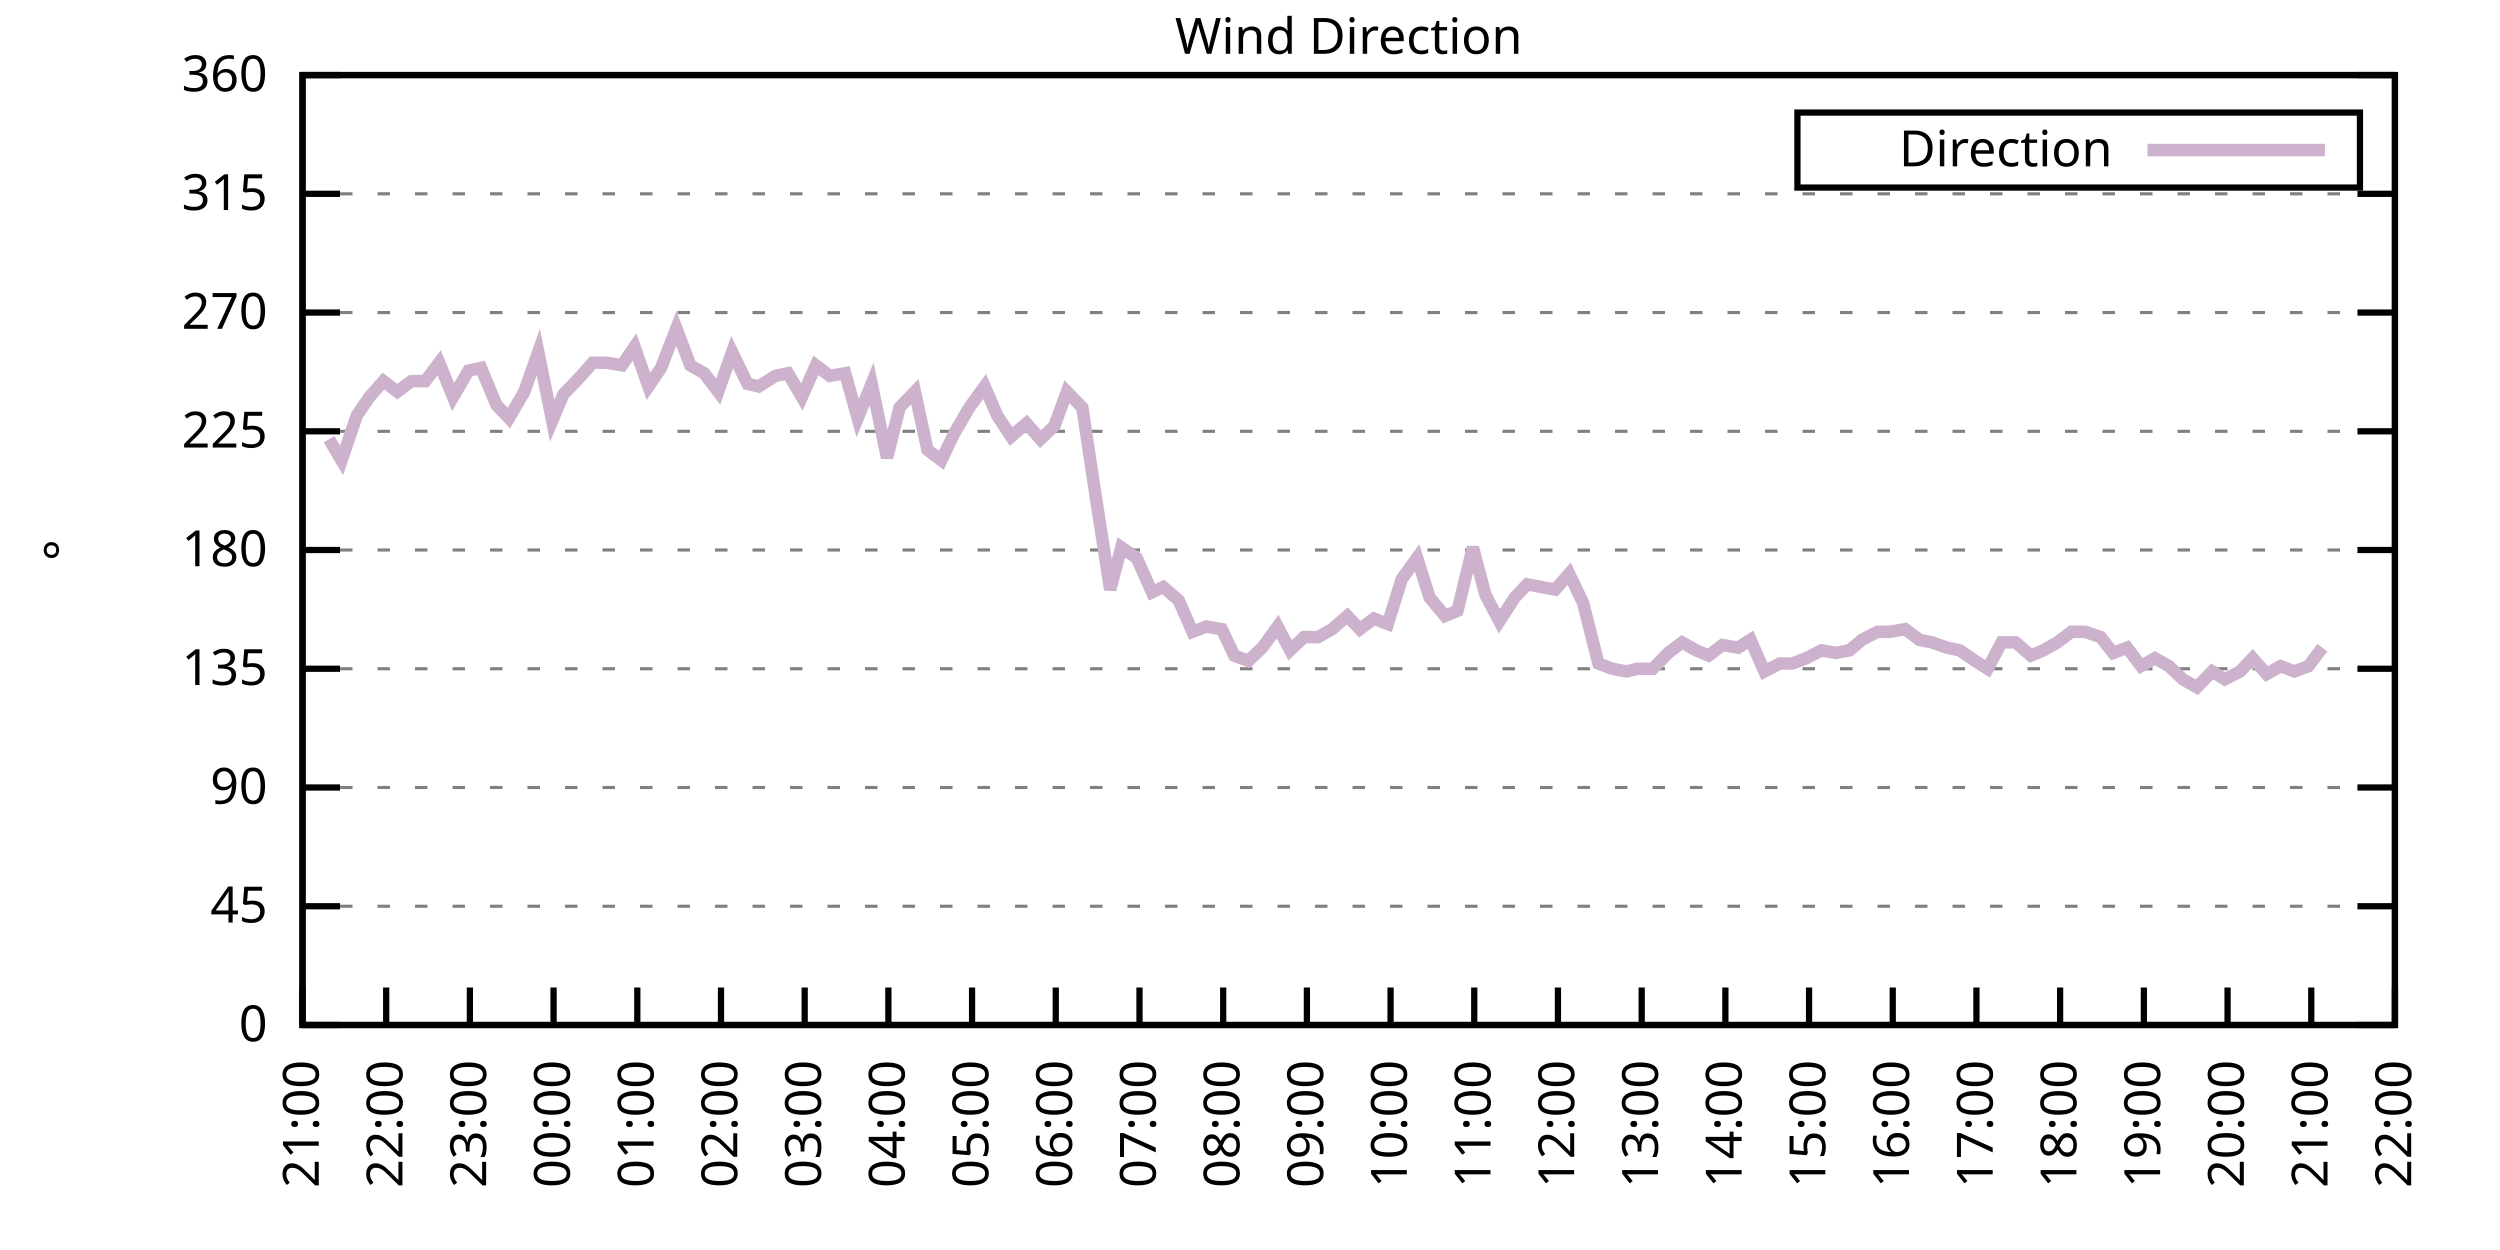
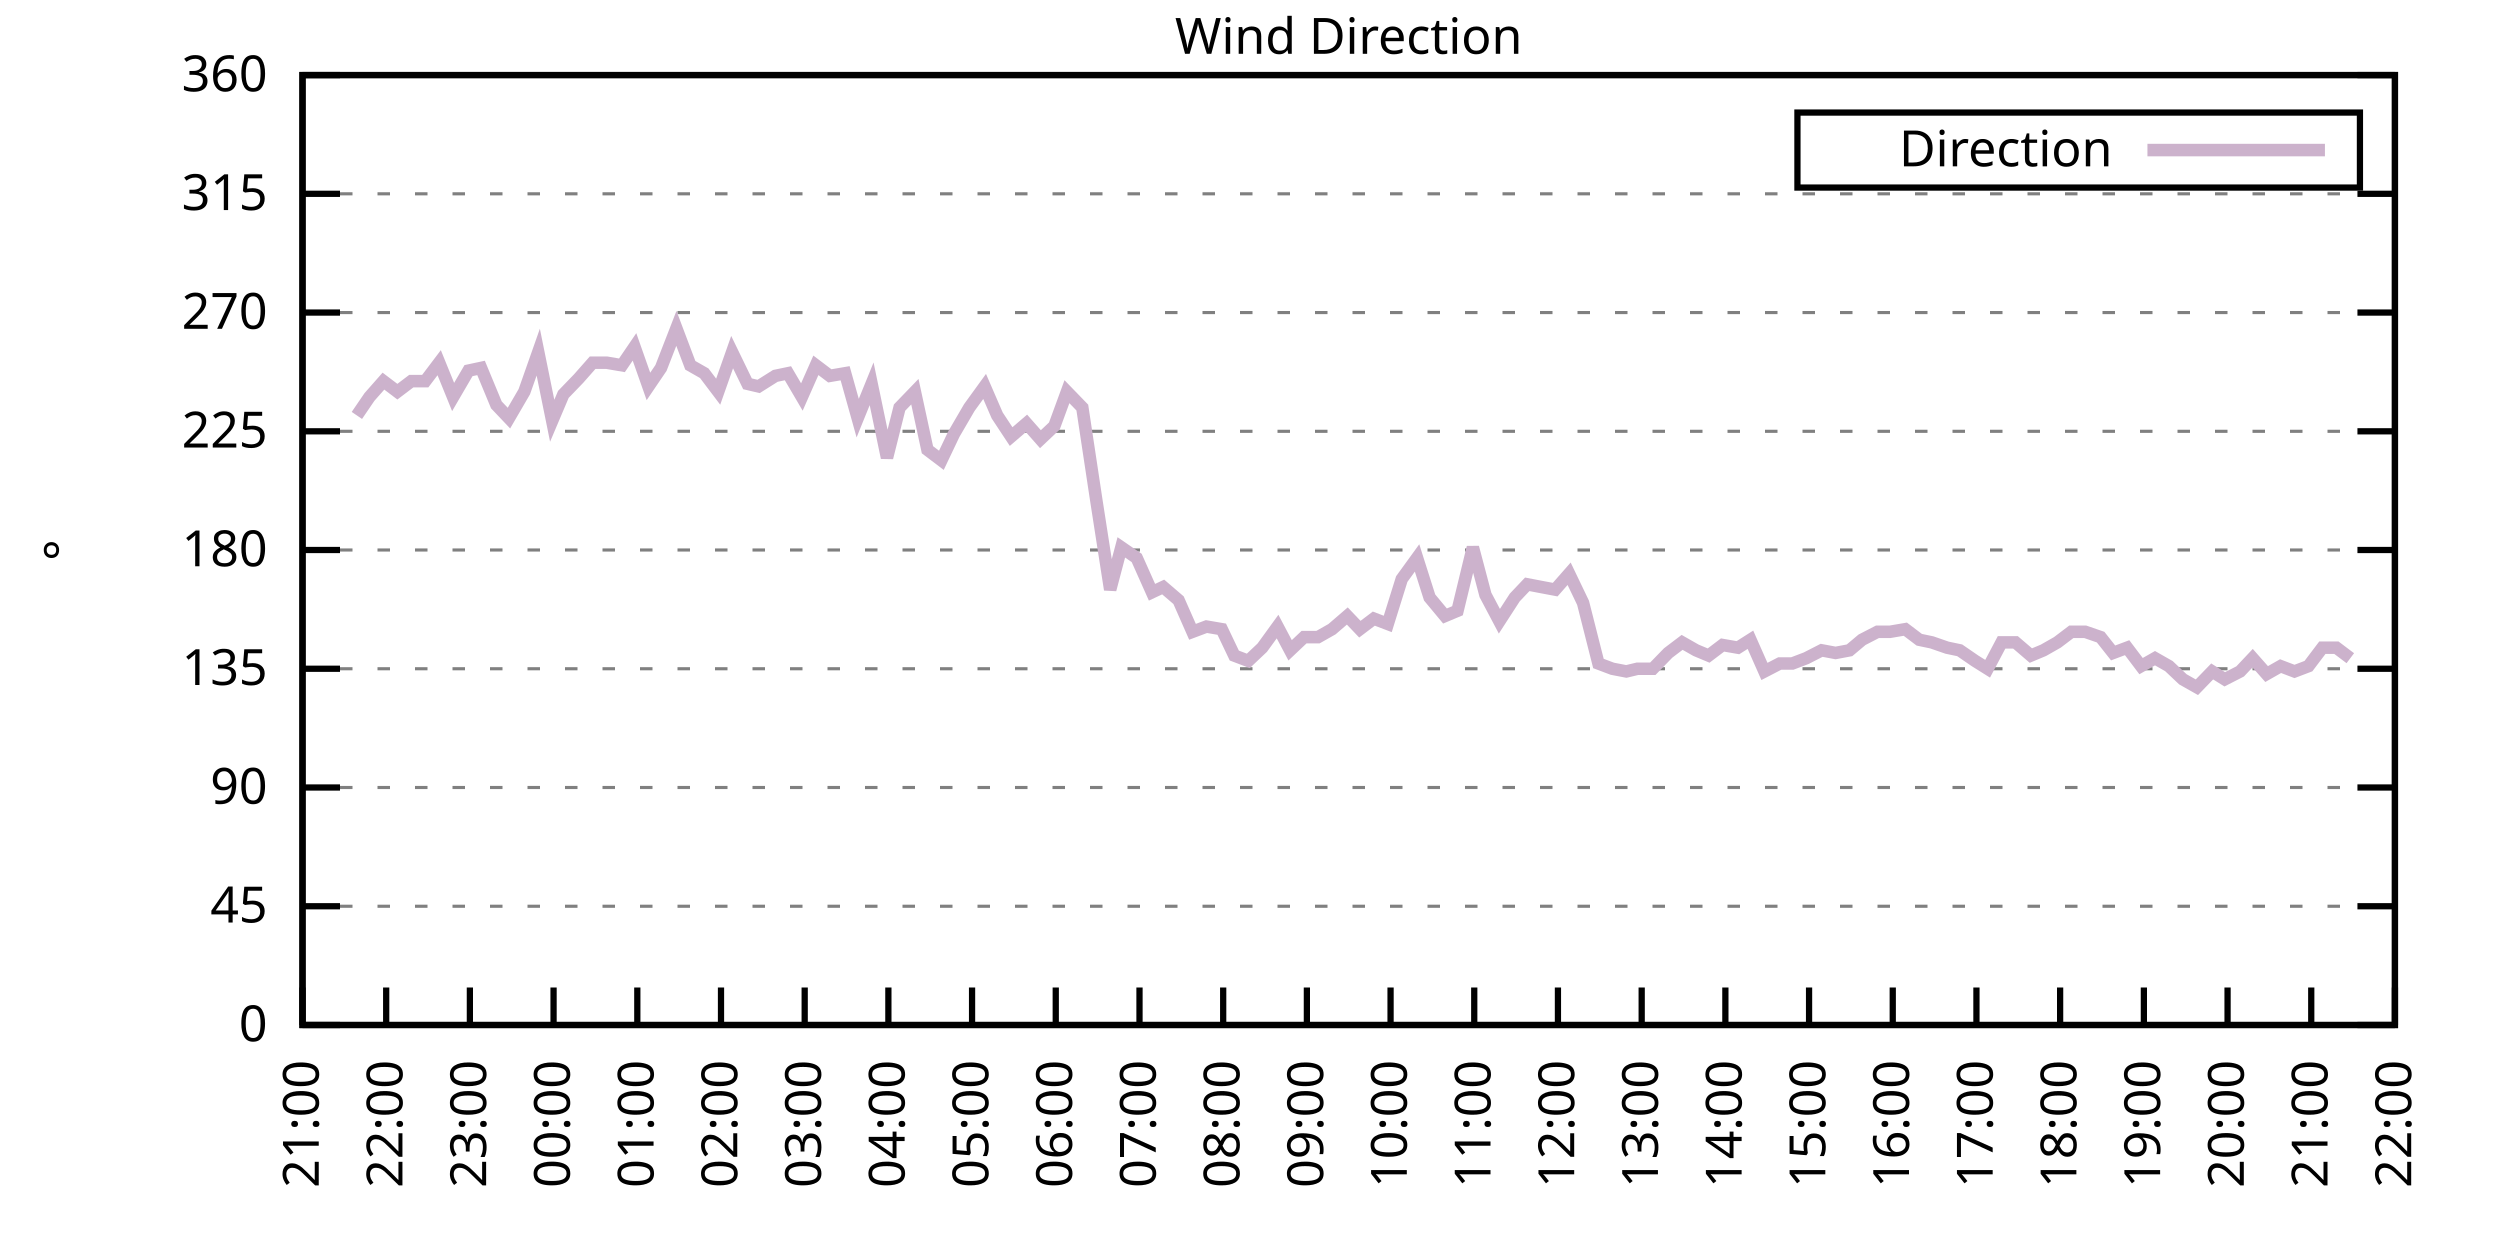
<svg xmlns="http://www.w3.org/2000/svg" xmlns:xlink="http://www.w3.org/1999/xlink" width="400" height="200" viewBox="0 0 400 200">
  <g id="gnuplot_canvas">
    <rect x="0" y="0" width="400" height="200" fill="none" />
    <defs>
      <circle id="gpDot" r="0.5" stroke-width="0.5" stroke="currentColor" />
      <path id="gpPt0" stroke-width="0.333" stroke="currentColor" d="M-1,0 h2 M0,-1 v2" />
      <path id="gpPt1" stroke-width="0.333" stroke="currentColor" d="M-1,-1 L1,1 M1,-1 L-1,1" />
      <path id="gpPt2" stroke-width="0.333" stroke="currentColor" d="M-1,0 L1,0 M0,-1 L0,1 M-1,-1 L1,1 M-1,1 L1,-1" />
      <rect id="gpPt3" stroke-width="0.333" stroke="currentColor" x="-1" y="-1" width="2" height="2" />
      <rect id="gpPt4" stroke-width="0.333" stroke="currentColor" fill="currentColor" x="-1" y="-1" width="2" height="2" />
      <circle id="gpPt5" stroke-width="0.333" stroke="currentColor" cx="0" cy="0" r="1" />
      <use xlink:href="#gpPt5" id="gpPt6" fill="currentColor" stroke="none" />
      <path id="gpPt7" stroke-width="0.333" stroke="currentColor" d="M0,-1.33 L-1.33,0.67 L1.33,0.67 z" />
      <use xlink:href="#gpPt7" id="gpPt8" fill="currentColor" stroke="none" />
      <use xlink:href="#gpPt7" id="gpPt9" stroke="currentColor" transform="rotate(180)" />
      <use xlink:href="#gpPt9" id="gpPt10" fill="currentColor" stroke="none" />
      <use xlink:href="#gpPt3" id="gpPt11" stroke="currentColor" transform="rotate(45)" />
      <use xlink:href="#gpPt11" id="gpPt12" fill="currentColor" stroke="none" />
      <path id="gpPt13" stroke-width="0.333" stroke="currentColor" d="M0,1.330 L1.265,0.411 L0.782,-1.067 L-0.782,-1.076 L-1.265,0.411 z" />
      <use xlink:href="#gpPt13" id="gpPt14" fill="currentColor" stroke="none" />
      <filter id="textbox" filterUnits="objectBoundingBox" x="0" y="0" height="1" width="1">
        <feFlood flood-color="white" flood-opacity="1" result="bgnd" />
        <feComposite in="SourceGraphic" in2="bgnd" operator="atop" />
      </filter>
      <filter id="greybox" filterUnits="objectBoundingBox" x="0" y="0" height="1" width="1">
        <feFlood flood-color="lightgrey" flood-opacity="1" result="grey" />
        <feComposite in="SourceGraphic" in2="grey" operator="atop" />
      </filter>
    </defs>
    <g fill="none" color="white" stroke="currentColor" stroke-width="1.00" stroke-linecap="butt" stroke-linejoin="miter">
</g>
    <g fill="none" color="black" stroke="currentColor" stroke-width="1.00" stroke-linecap="butt" stroke-linejoin="miter">
      <g stroke="none" shape-rendering="crispEdges">
        <polygon fill="rgb(255, 255, 255)" points="48.40,164.00 383.18,164.00 383.18,12.02 48.40,12.02 " />
      </g>
    </g>
    <g fill="none" color="black" stroke="currentColor" stroke-width="1.00" stroke-linecap="butt" stroke-linejoin="miter">
</g>
    <g fill="none" color="black" stroke="black" stroke-width="0.50" stroke-linecap="butt" stroke-linejoin="miter">
</g>
    <g fill="none" color="gray" stroke="currentColor" stroke-width="0.50" stroke-linecap="butt" stroke-linejoin="miter">
      <path stroke="gray" stroke-dasharray="2,4" class="gridline" d="M48.40,164.00 L383.19,164.00  " />
    </g>
    <g fill="none" color="gray" stroke="gray" stroke-width="1.00" stroke-linecap="butt" stroke-linejoin="miter">
</g>
    <g fill="none" color="black" stroke="currentColor" stroke-width="1.00" stroke-linecap="butt" stroke-linejoin="miter">
      <path stroke="black" d="M48.40,164.00 L54.40,164.00 M383.19,164.00 L377.19,164.00  " />
      <g transform="translate(42.80,166.60)" stroke="none" fill="black" font-family="Sans" font-size="8.00" text-anchor="end">
        <text>
          <tspan font-family="Sans"> 0</tspan>
        </text>
      </g>
    </g>
    <g fill="none" color="black" stroke="currentColor" stroke-width="1.00" stroke-linecap="butt" stroke-linejoin="miter">
</g>
    <g fill="none" color="black" stroke="black" stroke-width="0.50" stroke-linecap="butt" stroke-linejoin="miter">
</g>
    <g fill="none" color="gray" stroke="currentColor" stroke-width="0.50" stroke-linecap="butt" stroke-linejoin="miter">
      <path stroke="gray" stroke-dasharray="2,4" class="gridline" d="M48.40,145.00 L383.19,145.00  " />
    </g>
    <g fill="none" color="gray" stroke="gray" stroke-width="1.00" stroke-linecap="butt" stroke-linejoin="miter">
</g>
    <g fill="none" color="black" stroke="currentColor" stroke-width="1.00" stroke-linecap="butt" stroke-linejoin="miter">
      <path stroke="black" d="M48.40,145.00 L54.40,145.00 M383.19,145.00 L377.19,145.00  " />
      <g transform="translate(42.80,147.60)" stroke="none" fill="black" font-family="Sans" font-size="8.00" text-anchor="end">
        <text>
          <tspan font-family="Sans"> 45</tspan>
        </text>
      </g>
    </g>
    <g fill="none" color="black" stroke="currentColor" stroke-width="1.00" stroke-linecap="butt" stroke-linejoin="miter">
</g>
    <g fill="none" color="black" stroke="black" stroke-width="0.50" stroke-linecap="butt" stroke-linejoin="miter">
</g>
    <g fill="none" color="gray" stroke="currentColor" stroke-width="0.50" stroke-linecap="butt" stroke-linejoin="miter">
      <path stroke="gray" stroke-dasharray="2,4" class="gridline" d="M48.40,126.00 L383.19,126.00  " />
    </g>
    <g fill="none" color="gray" stroke="gray" stroke-width="1.00" stroke-linecap="butt" stroke-linejoin="miter">
</g>
    <g fill="none" color="black" stroke="currentColor" stroke-width="1.00" stroke-linecap="butt" stroke-linejoin="miter">
      <path stroke="black" d="M48.40,126.00 L54.40,126.00 M383.19,126.00 L377.19,126.00  " />
      <g transform="translate(42.80,128.60)" stroke="none" fill="black" font-family="Sans" font-size="8.00" text-anchor="end">
        <text>
          <tspan font-family="Sans"> 90</tspan>
        </text>
      </g>
    </g>
    <g fill="none" color="black" stroke="currentColor" stroke-width="1.00" stroke-linecap="butt" stroke-linejoin="miter">
</g>
    <g fill="none" color="black" stroke="black" stroke-width="0.50" stroke-linecap="butt" stroke-linejoin="miter">
</g>
    <g fill="none" color="gray" stroke="currentColor" stroke-width="0.50" stroke-linecap="butt" stroke-linejoin="miter">
      <path stroke="gray" stroke-dasharray="2,4" class="gridline" d="M48.40,107.00 L383.19,107.00  " />
    </g>
    <g fill="none" color="gray" stroke="gray" stroke-width="1.00" stroke-linecap="butt" stroke-linejoin="miter">
</g>
    <g fill="none" color="black" stroke="currentColor" stroke-width="1.00" stroke-linecap="butt" stroke-linejoin="miter">
      <path stroke="black" d="M48.40,107.00 L54.40,107.00 M383.19,107.00 L377.19,107.00  " />
      <g transform="translate(42.80,109.60)" stroke="none" fill="black" font-family="Sans" font-size="8.00" text-anchor="end">
        <text>
          <tspan font-family="Sans"> 135</tspan>
        </text>
      </g>
    </g>
    <g fill="none" color="black" stroke="currentColor" stroke-width="1.00" stroke-linecap="butt" stroke-linejoin="miter">
</g>
    <g fill="none" color="black" stroke="black" stroke-width="0.50" stroke-linecap="butt" stroke-linejoin="miter">
</g>
    <g fill="none" color="gray" stroke="currentColor" stroke-width="0.50" stroke-linecap="butt" stroke-linejoin="miter">
      <path stroke="gray" stroke-dasharray="2,4" class="gridline" d="M48.40,88.00 L383.19,88.00  " />
    </g>
    <g fill="none" color="gray" stroke="gray" stroke-width="1.00" stroke-linecap="butt" stroke-linejoin="miter">
</g>
    <g fill="none" color="black" stroke="currentColor" stroke-width="1.00" stroke-linecap="butt" stroke-linejoin="miter">
      <path stroke="black" d="M48.40,88.00 L54.40,88.00 M383.19,88.00 L377.19,88.00  " />
      <g transform="translate(42.80,90.60)" stroke="none" fill="black" font-family="Sans" font-size="8.00" text-anchor="end">
        <text>
          <tspan font-family="Sans"> 180</tspan>
        </text>
      </g>
    </g>
    <g fill="none" color="black" stroke="currentColor" stroke-width="1.00" stroke-linecap="butt" stroke-linejoin="miter">
</g>
    <g fill="none" color="black" stroke="black" stroke-width="0.50" stroke-linecap="butt" stroke-linejoin="miter">
</g>
    <g fill="none" color="gray" stroke="currentColor" stroke-width="0.50" stroke-linecap="butt" stroke-linejoin="miter">
      <path stroke="gray" stroke-dasharray="2,4" class="gridline" d="M48.40,69.01 L383.19,69.01  " />
    </g>
    <g fill="none" color="gray" stroke="gray" stroke-width="1.00" stroke-linecap="butt" stroke-linejoin="miter">
</g>
    <g fill="none" color="black" stroke="currentColor" stroke-width="1.00" stroke-linecap="butt" stroke-linejoin="miter">
      <path stroke="black" d="M48.40,69.01 L54.40,69.01 M383.19,69.01 L377.19,69.01  " />
      <g transform="translate(42.80,71.61)" stroke="none" fill="black" font-family="Sans" font-size="8.00" text-anchor="end">
        <text>
          <tspan font-family="Sans"> 225</tspan>
        </text>
      </g>
    </g>
    <g fill="none" color="black" stroke="currentColor" stroke-width="1.00" stroke-linecap="butt" stroke-linejoin="miter">
</g>
    <g fill="none" color="black" stroke="black" stroke-width="0.50" stroke-linecap="butt" stroke-linejoin="miter">
</g>
    <g fill="none" color="gray" stroke="currentColor" stroke-width="0.50" stroke-linecap="butt" stroke-linejoin="miter">
      <path stroke="gray" stroke-dasharray="2,4" class="gridline" d="M48.40,50.01 L383.19,50.01  " />
    </g>
    <g fill="none" color="gray" stroke="gray" stroke-width="1.00" stroke-linecap="butt" stroke-linejoin="miter">
</g>
    <g fill="none" color="black" stroke="currentColor" stroke-width="1.00" stroke-linecap="butt" stroke-linejoin="miter">
      <path stroke="black" d="M48.40,50.01 L54.40,50.01 M383.19,50.01 L377.19,50.01  " />
      <g transform="translate(42.80,52.61)" stroke="none" fill="black" font-family="Sans" font-size="8.00" text-anchor="end">
        <text>
          <tspan font-family="Sans"> 270</tspan>
        </text>
      </g>
    </g>
    <g fill="none" color="black" stroke="currentColor" stroke-width="1.00" stroke-linecap="butt" stroke-linejoin="miter">
</g>
    <g fill="none" color="black" stroke="black" stroke-width="0.50" stroke-linecap="butt" stroke-linejoin="miter">
</g>
    <g fill="none" color="gray" stroke="currentColor" stroke-width="0.50" stroke-linecap="butt" stroke-linejoin="miter">
      <path stroke="gray" stroke-dasharray="2,4" class="gridline" d="M48.40,31.01 L383.19,31.01  " />
    </g>
    <g fill="none" color="gray" stroke="gray" stroke-width="1.00" stroke-linecap="butt" stroke-linejoin="miter">
</g>
    <g fill="none" color="black" stroke="currentColor" stroke-width="1.00" stroke-linecap="butt" stroke-linejoin="miter">
      <path stroke="black" d="M48.40,31.01 L54.40,31.01 M383.19,31.01 L377.19,31.01  " />
      <g transform="translate(42.80,33.61)" stroke="none" fill="black" font-family="Sans" font-size="8.00" text-anchor="end">
        <text>
          <tspan font-family="Sans"> 315</tspan>
        </text>
      </g>
    </g>
    <g fill="none" color="black" stroke="currentColor" stroke-width="1.00" stroke-linecap="butt" stroke-linejoin="miter">
</g>
    <g fill="none" color="black" stroke="black" stroke-width="0.50" stroke-linecap="butt" stroke-linejoin="miter">
</g>
    <g fill="none" color="gray" stroke="currentColor" stroke-width="0.50" stroke-linecap="butt" stroke-linejoin="miter">
      <path stroke="gray" stroke-dasharray="2,4" class="gridline" d="M48.40,12.01 L383.19,12.01  " />
    </g>
    <g fill="none" color="gray" stroke="gray" stroke-width="1.00" stroke-linecap="butt" stroke-linejoin="miter">
</g>
    <g fill="none" color="black" stroke="currentColor" stroke-width="1.00" stroke-linecap="butt" stroke-linejoin="miter">
      <path stroke="black" d="M48.40,12.01 L54.40,12.01 M383.19,12.01 L377.19,12.01  " />
      <g transform="translate(42.80,14.61)" stroke="none" fill="black" font-family="Sans" font-size="8.00" text-anchor="end">
        <text>
          <tspan font-family="Sans"> 360</tspan>
        </text>
      </g>
    </g>
    <g fill="none" color="black" stroke="currentColor" stroke-width="1.00" stroke-linecap="butt" stroke-linejoin="miter">
      <path stroke="black" d="M48.40,164.00 L48.40,158.00  " />
      <g transform="translate(51.00,169.60) rotate(270.00)" stroke="none" fill="black" font-family="Sans" font-size="8.00" text-anchor="end">
        <text>
          <tspan font-family="Sans">21:00</tspan>
        </text>
      </g>
    </g>
    <g fill="none" color="black" stroke="currentColor" stroke-width="1.00" stroke-linecap="butt" stroke-linejoin="miter">
      <path stroke="black" d="M61.79,164.00 L61.79,158.00  " />
      <g transform="translate(64.39,169.60) rotate(270.00)" stroke="none" fill="black" font-family="Sans" font-size="8.00" text-anchor="end">
        <text>
          <tspan font-family="Sans">22:00</tspan>
        </text>
      </g>
    </g>
    <g fill="none" color="black" stroke="currentColor" stroke-width="1.00" stroke-linecap="butt" stroke-linejoin="miter">
      <path stroke="black" d="M75.18,164.00 L75.18,158.00  " />
      <g transform="translate(77.78,169.60) rotate(270.00)" stroke="none" fill="black" font-family="Sans" font-size="8.00" text-anchor="end">
        <text>
          <tspan font-family="Sans">23:00</tspan>
        </text>
      </g>
    </g>
    <g fill="none" color="black" stroke="currentColor" stroke-width="1.00" stroke-linecap="butt" stroke-linejoin="miter">
      <path stroke="black" d="M88.57,164.00 L88.57,158.00  " />
      <g transform="translate(91.17,169.60) rotate(270.00)" stroke="none" fill="black" font-family="Sans" font-size="8.00" text-anchor="end">
        <text>
          <tspan font-family="Sans">00:00</tspan>
        </text>
      </g>
    </g>
    <g fill="none" color="black" stroke="currentColor" stroke-width="1.00" stroke-linecap="butt" stroke-linejoin="miter">
      <path stroke="black" d="M101.97,164.00 L101.97,158.00  " />
      <g transform="translate(104.57,169.60) rotate(270.00)" stroke="none" fill="black" font-family="Sans" font-size="8.00" text-anchor="end">
        <text>
          <tspan font-family="Sans">01:00</tspan>
        </text>
      </g>
    </g>
    <g fill="none" color="black" stroke="currentColor" stroke-width="1.00" stroke-linecap="butt" stroke-linejoin="miter">
      <path stroke="black" d="M115.36,164.00 L115.36,158.00  " />
      <g transform="translate(117.96,169.60) rotate(270.00)" stroke="none" fill="black" font-family="Sans" font-size="8.00" text-anchor="end">
        <text>
          <tspan font-family="Sans">02:00</tspan>
        </text>
      </g>
    </g>
    <g fill="none" color="black" stroke="currentColor" stroke-width="1.00" stroke-linecap="butt" stroke-linejoin="miter">
      <path stroke="black" d="M128.75,164.00 L128.75,158.00  " />
      <g transform="translate(131.35,169.60) rotate(270.00)" stroke="none" fill="black" font-family="Sans" font-size="8.00" text-anchor="end">
        <text>
          <tspan font-family="Sans">03:00</tspan>
        </text>
      </g>
    </g>
    <g fill="none" color="black" stroke="currentColor" stroke-width="1.00" stroke-linecap="butt" stroke-linejoin="miter">
      <path stroke="black" d="M142.14,164.00 L142.14,158.00  " />
      <g transform="translate(144.74,169.60) rotate(270.00)" stroke="none" fill="black" font-family="Sans" font-size="8.00" text-anchor="end">
        <text>
          <tspan font-family="Sans">04:00</tspan>
        </text>
      </g>
    </g>
    <g fill="none" color="black" stroke="currentColor" stroke-width="1.00" stroke-linecap="butt" stroke-linejoin="miter">
      <path stroke="black" d="M155.53,164.00 L155.53,158.00  " />
      <g transform="translate(158.13,169.60) rotate(270.00)" stroke="none" fill="black" font-family="Sans" font-size="8.00" text-anchor="end">
        <text>
          <tspan font-family="Sans">05:00</tspan>
        </text>
      </g>
    </g>
    <g fill="none" color="black" stroke="currentColor" stroke-width="1.00" stroke-linecap="butt" stroke-linejoin="miter">
      <path stroke="black" d="M168.92,164.00 L168.92,158.00  " />
      <g transform="translate(171.52,169.60) rotate(270.00)" stroke="none" fill="black" font-family="Sans" font-size="8.00" text-anchor="end">
        <text>
          <tspan font-family="Sans">06:00</tspan>
        </text>
      </g>
    </g>
    <g fill="none" color="black" stroke="currentColor" stroke-width="1.00" stroke-linecap="butt" stroke-linejoin="miter">
      <path stroke="black" d="M182.32,164.00 L182.32,158.00  " />
      <g transform="translate(184.92,169.60) rotate(270.00)" stroke="none" fill="black" font-family="Sans" font-size="8.00" text-anchor="end">
        <text>
          <tspan font-family="Sans">07:00</tspan>
        </text>
      </g>
    </g>
    <g fill="none" color="black" stroke="currentColor" stroke-width="1.00" stroke-linecap="butt" stroke-linejoin="miter">
      <path stroke="black" d="M195.71,164.00 L195.71,158.00  " />
      <g transform="translate(198.31,169.60) rotate(270.00)" stroke="none" fill="black" font-family="Sans" font-size="8.00" text-anchor="end">
        <text>
          <tspan font-family="Sans">08:00</tspan>
        </text>
      </g>
    </g>
    <g fill="none" color="black" stroke="currentColor" stroke-width="1.00" stroke-linecap="butt" stroke-linejoin="miter">
      <path stroke="black" d="M209.10,164.00 L209.10,158.00  " />
      <g transform="translate(211.70,169.60) rotate(270.00)" stroke="none" fill="black" font-family="Sans" font-size="8.00" text-anchor="end">
        <text>
          <tspan font-family="Sans">09:00</tspan>
        </text>
      </g>
    </g>
    <g fill="none" color="black" stroke="currentColor" stroke-width="1.00" stroke-linecap="butt" stroke-linejoin="miter">
      <path stroke="black" d="M222.49,164.00 L222.49,158.00  " />
      <g transform="translate(225.09,169.60) rotate(270.00)" stroke="none" fill="black" font-family="Sans" font-size="8.00" text-anchor="end">
        <text>
          <tspan font-family="Sans">10:00</tspan>
        </text>
      </g>
    </g>
    <g fill="none" color="black" stroke="currentColor" stroke-width="1.00" stroke-linecap="butt" stroke-linejoin="miter">
      <path stroke="black" d="M235.88,164.00 L235.88,158.00  " />
      <g transform="translate(238.48,169.60) rotate(270.00)" stroke="none" fill="black" font-family="Sans" font-size="8.00" text-anchor="end">
        <text>
          <tspan font-family="Sans">11:00</tspan>
        </text>
      </g>
    </g>
    <g fill="none" color="black" stroke="currentColor" stroke-width="1.00" stroke-linecap="butt" stroke-linejoin="miter">
      <path stroke="black" d="M249.27,164.00 L249.27,158.00  " />
      <g transform="translate(251.87,169.60) rotate(270.00)" stroke="none" fill="black" font-family="Sans" font-size="8.00" text-anchor="end">
        <text>
          <tspan font-family="Sans">12:00</tspan>
        </text>
      </g>
    </g>
    <g fill="none" color="black" stroke="currentColor" stroke-width="1.00" stroke-linecap="butt" stroke-linejoin="miter">
      <path stroke="black" d="M262.67,164.00 L262.67,158.00  " />
      <g transform="translate(265.27,169.60) rotate(270.00)" stroke="none" fill="black" font-family="Sans" font-size="8.00" text-anchor="end">
        <text>
          <tspan font-family="Sans">13:00</tspan>
        </text>
      </g>
    </g>
    <g fill="none" color="black" stroke="currentColor" stroke-width="1.00" stroke-linecap="butt" stroke-linejoin="miter">
      <path stroke="black" d="M276.06,164.00 L276.06,158.00  " />
      <g transform="translate(278.66,169.60) rotate(270.00)" stroke="none" fill="black" font-family="Sans" font-size="8.00" text-anchor="end">
        <text>
          <tspan font-family="Sans">14:00</tspan>
        </text>
      </g>
    </g>
    <g fill="none" color="black" stroke="currentColor" stroke-width="1.00" stroke-linecap="butt" stroke-linejoin="miter">
      <path stroke="black" d="M289.45,164.00 L289.45,158.00  " />
      <g transform="translate(292.05,169.60) rotate(270.00)" stroke="none" fill="black" font-family="Sans" font-size="8.00" text-anchor="end">
        <text>
          <tspan font-family="Sans">15:00</tspan>
        </text>
      </g>
    </g>
    <g fill="none" color="black" stroke="currentColor" stroke-width="1.00" stroke-linecap="butt" stroke-linejoin="miter">
      <path stroke="black" d="M302.84,164.00 L302.84,158.00  " />
      <g transform="translate(305.44,169.60) rotate(270.00)" stroke="none" fill="black" font-family="Sans" font-size="8.00" text-anchor="end">
        <text>
          <tspan font-family="Sans">16:00</tspan>
        </text>
      </g>
    </g>
    <g fill="none" color="black" stroke="currentColor" stroke-width="1.00" stroke-linecap="butt" stroke-linejoin="miter">
      <path stroke="black" d="M316.23,164.00 L316.23,158.00  " />
      <g transform="translate(318.83,169.60) rotate(270.00)" stroke="none" fill="black" font-family="Sans" font-size="8.00" text-anchor="end">
        <text>
          <tspan font-family="Sans">17:00</tspan>
        </text>
      </g>
    </g>
    <g fill="none" color="black" stroke="currentColor" stroke-width="1.00" stroke-linecap="butt" stroke-linejoin="miter">
      <path stroke="black" d="M329.62,164.00 L329.62,158.00  " />
      <g transform="translate(332.22,169.60) rotate(270.00)" stroke="none" fill="black" font-family="Sans" font-size="8.00" text-anchor="end">
        <text>
          <tspan font-family="Sans">18:00</tspan>
        </text>
      </g>
    </g>
    <g fill="none" color="black" stroke="currentColor" stroke-width="1.00" stroke-linecap="butt" stroke-linejoin="miter">
      <path stroke="black" d="M343.02,164.00 L343.02,158.00  " />
      <g transform="translate(345.62,169.60) rotate(270.00)" stroke="none" fill="black" font-family="Sans" font-size="8.00" text-anchor="end">
        <text>
          <tspan font-family="Sans">19:00</tspan>
        </text>
      </g>
    </g>
    <g fill="none" color="black" stroke="currentColor" stroke-width="1.00" stroke-linecap="butt" stroke-linejoin="miter">
      <path stroke="black" d="M356.41,164.00 L356.41,158.00  " />
      <g transform="translate(359.01,169.60) rotate(270.00)" stroke="none" fill="black" font-family="Sans" font-size="8.00" text-anchor="end">
        <text>
          <tspan font-family="Sans">20:00</tspan>
        </text>
      </g>
    </g>
    <g fill="none" color="black" stroke="currentColor" stroke-width="1.00" stroke-linecap="butt" stroke-linejoin="miter">
      <path stroke="black" d="M369.80,164.00 L369.80,158.00  " />
      <g transform="translate(372.40,169.60) rotate(270.00)" stroke="none" fill="black" font-family="Sans" font-size="8.00" text-anchor="end">
        <text>
          <tspan font-family="Sans">21:00</tspan>
        </text>
      </g>
    </g>
    <g fill="none" color="black" stroke="currentColor" stroke-width="1.00" stroke-linecap="butt" stroke-linejoin="miter">
      <path stroke="black" d="M383.19,164.00 L383.19,158.00  " />
      <g transform="translate(385.79,169.60) rotate(270.00)" stroke="none" fill="black" font-family="Sans" font-size="8.00" text-anchor="end">
        <text>
          <tspan font-family="Sans">22:00</tspan>
        </text>
      </g>
    </g>
    <g fill="none" color="black" stroke="currentColor" stroke-width="1.00" stroke-linecap="butt" stroke-linejoin="miter">
</g>
    <g fill="none" color="black" stroke="currentColor" stroke-width="1.00" stroke-linecap="butt" stroke-linejoin="miter">
      <path stroke="black" d="M48.40,12.01 L48.40,164.00 L383.19,164.00 L383.19,12.01 L48.40,12.01 Z  " />
    </g>
    <g fill="none" color="black" stroke="currentColor" stroke-width="1.00" stroke-linecap="butt" stroke-linejoin="miter">
</g>
    <g fill="none" color="black" stroke="currentColor" stroke-width="1.00" stroke-linecap="butt" stroke-linejoin="miter">
      <path stroke="black" d="M287.59,30.01 L287.59,18.01 L377.59,18.01 L377.59,30.01 L287.59,30.01 Z  " />
    </g>
    <g id="Wind_direction_plot_1">
      <g fill="none" color="white" stroke="black" stroke-width="2.00" stroke-linecap="butt" stroke-linejoin="miter">
</g>
      <g fill="none" color="black" stroke="currentColor" stroke-width="2.00" stroke-linecap="butt" stroke-linejoin="miter">
        <g transform="translate(337.99,26.61)" stroke="none" fill="black" font-family="Sans" font-size="8.00" text-anchor="end">
          <text>
            <tspan font-family="Sans">Direction</tspan>
          </text>
        </g>
      </g>
      <g fill="none" color="black" stroke="currentColor" stroke-width="2.00" stroke-linecap="butt" stroke-linejoin="miter">
-         <path stroke="rgb(204, 178, 204)" d="M343.59,24.01 L371.99,24.01 M52.64,70.27 L54.65,73.65 L57.10,66.47 L59.11,63.52 L61.35,60.98 L63.58,62.67   L65.81,60.98 L68.04,60.98 L70.27,58.03 L72.50,63.52 L74.96,59.30 L76.97,58.87 L79.42,64.78 L81.43,66.90   L83.89,62.67 L86.12,56.34 L88.35,67.32 L90.14,63.10 L92.59,60.56 L94.82,58.03 L97.06,58.03 L99.51,58.45   L101.52,55.50 L103.75,61.83 L105.76,58.87 L108.22,52.54 L110.45,58.45 L112.68,59.72 L114.91,62.67 L117.14,56.34   L119.60,61.41 L121.38,61.83 L124.06,60.14 L126.07,59.72 L128.30,63.52 L130.54,58.45 L132.77,60.14 L135.22,59.72   L137.23,66.90 L139.46,61.41 L141.92,73.23 L143.93,65.21 L146.38,62.67 L148.39,71.96 L150.62,73.65 L152.63,69.43   L155.09,65.21 L157.54,61.83 L159.55,66.47 L161.78,69.85 L164.24,67.74 L166.47,70.27 L168.70,68.16 L170.71,62.67   L173.17,65.21 L175.40,79.98 L177.63,94.34 L179.41,87.58 L181.87,89.27 L184.32,94.76 L186.11,93.92 L188.57,96.03   L190.80,101.09 L193.03,100.25 L195.48,100.67 L197.49,104.89 L199.73,105.74 L201.96,103.63 L204.41,100.25 L206.42,104.05   L208.65,101.94 L210.88,101.94 L213.12,100.67 L215.57,98.56 L217.58,100.67 L219.81,98.98 L222.04,99.83 L224.28,92.65   L226.73,89.27 L228.74,95.60 L231.20,98.56 L233.20,97.72 L235.66,87.58 L237.67,95.18 L239.90,99.40 L242.36,95.60   L244.36,93.49 L246.60,93.92 L248.83,94.34 L251.06,91.80 L253.29,96.45 L255.75,106.16 L257.98,107.00 L260.21,107.43   L262.00,107.00 L264.45,107.00 L266.91,104.47 L269.14,102.78 L271.37,104.05 L273.38,104.89 L275.61,103.20 L278.07,103.63   L280.07,102.36 L282.31,107.43 L284.76,106.16 L286.77,106.16 L289.00,105.31 L291.46,104.05 L293.69,104.47 L295.92,104.05   L297.93,102.36 L300.39,101.09 L302.39,101.09 L304.85,100.67 L307.08,102.36 L309.09,102.78 L311.54,103.63 L313.55,104.05   L316.01,105.74 L318.02,107.00 L320.25,102.78 L322.48,102.78 L324.94,104.89 L326.95,104.05 L329.18,102.78 L331.41,101.09   L333.64,101.09 L336.10,101.94 L338.10,104.47 L340.34,103.63 L342.57,106.58 L344.80,105.31 L347.03,106.58 L349.26,108.69   L351.50,109.96 L353.95,107.43 L355.96,108.69 L358.42,107.43 L360.42,105.31 L362.66,107.85 L364.89,106.58 L367.12,107.43   L369.35,106.58 L371.58,103.63  " />
+         <path stroke="rgb(204, 178, 204)" d="M343.59,24.01 L371.99,24.01 M57.10,66.47 L59.11,63.52 L61.35,60.98 L63.58,62.67 L65.81,60.98 L68.04,60.98   L70.27,58.03 L72.50,63.52 L74.96,59.30 L76.97,58.87 L79.42,64.78 L81.43,66.90 L83.89,62.67 L86.12,56.34   L88.35,67.32 L90.14,63.10 L92.59,60.56 L94.82,58.03 L97.06,58.03 L99.51,58.45 L101.52,55.50 L103.75,61.83   L105.76,58.87 L108.22,52.54 L110.45,58.45 L112.68,59.72 L114.91,62.67 L117.14,56.34 L119.60,61.41 L121.38,61.83   L124.06,60.14 L126.07,59.72 L128.30,63.52 L130.54,58.45 L132.77,60.14 L135.22,59.72 L137.23,66.90 L139.46,61.41   L141.92,73.23 L143.93,65.21 L146.38,62.67 L148.39,71.96 L150.62,73.65 L152.63,69.43 L155.09,65.21 L157.54,61.83   L159.55,66.47 L161.78,69.85 L164.24,67.74 L166.47,70.27 L168.70,68.16 L170.71,62.67 L173.17,65.21 L175.40,79.98   L177.63,94.34 L179.41,87.58 L181.87,89.27 L184.32,94.76 L186.11,93.92 L188.57,96.03 L190.80,101.09 L193.03,100.25   L195.48,100.67 L197.49,104.89 L199.73,105.74 L201.96,103.63 L204.41,100.25 L206.42,104.05 L208.65,101.94 L210.88,101.94   L213.12,100.67 L215.57,98.56 L217.58,100.67 L219.81,98.98 L222.04,99.83 L224.28,92.65 L226.73,89.27 L228.74,95.60   L231.20,98.56 L233.20,97.72 L235.66,87.58 L237.67,95.18 L239.90,99.40 L242.36,95.60 L244.36,93.49 L246.60,93.92   L248.83,94.34 L251.06,91.80 L253.29,96.45 L255.75,106.16 L257.98,107.00 L260.21,107.43 L262.00,107.00 L264.45,107.00   L266.91,104.47 L269.14,102.78 L271.37,104.05 L273.38,104.89 L275.61,103.20 L278.07,103.63 L280.07,102.36 L282.31,107.43   L284.76,106.16 L286.77,106.16 L289.00,105.31 L291.46,104.05 L293.69,104.47 L295.92,104.05 L297.93,102.36 L300.39,101.09   L302.39,101.09 L304.85,100.67 L307.08,102.36 L309.09,102.78 L311.54,103.63 L313.55,104.05 L316.01,105.74 L318.02,107.00   L320.25,102.78 L322.48,102.78 L324.94,104.89 L326.95,104.05 L329.18,102.78 L331.41,101.09 L333.64,101.09 L336.10,101.94   L338.10,104.47 L340.34,103.63 L342.57,106.58 L344.80,105.31 L347.03,106.58 L349.26,108.69 L351.50,109.96 L353.95,107.43   L355.96,108.69 L358.42,107.43 L360.42,105.31 L362.66,107.85 L364.89,106.58 L367.12,107.43 L369.35,106.58 L371.58,103.63   L373.82,103.63 L376.05,105.31  " />
      </g>
    </g>
    <g fill="none" color="black" stroke="currentColor" stroke-width="2.00" stroke-linecap="butt" stroke-linejoin="miter">
</g>
    <g fill="none" color="black" stroke="black" stroke-width="1.00" stroke-linecap="butt" stroke-linejoin="miter">
</g>
    <g fill="none" color="black" stroke="currentColor" stroke-width="1.00" stroke-linecap="butt" stroke-linejoin="miter">
      <path stroke="black" d="M48.40,12.01 L48.40,164.00 L383.19,164.00 L383.19,12.01 L48.40,12.01 Z  " />
      <g transform="translate(12.80,88.01) rotate(270.00)" stroke="none" fill="black" font-family="Sans" font-size="8.00" text-anchor="middle">
        <text>
          <tspan font-family="Sans">°</tspan>
        </text>
      </g>
    </g>
    <g fill="none" color="black" stroke="currentColor" stroke-width="1.00" stroke-linecap="butt" stroke-linejoin="miter">
</g>
    <g fill="none" color="black" stroke="currentColor" stroke-width="1.00" stroke-linecap="butt" stroke-linejoin="miter">
      <g transform="translate(215.79,8.61)" stroke="none" fill="black" font-family="Sans" font-size="8.00" text-anchor="middle">
        <text>
          <tspan font-family="Sans">Wind Direction</tspan>
        </text>
      </g>
    </g>
    <g fill="none" color="black" stroke="currentColor" stroke-width="1.00" stroke-linecap="butt" stroke-linejoin="miter">
</g>
  </g>
</svg>
